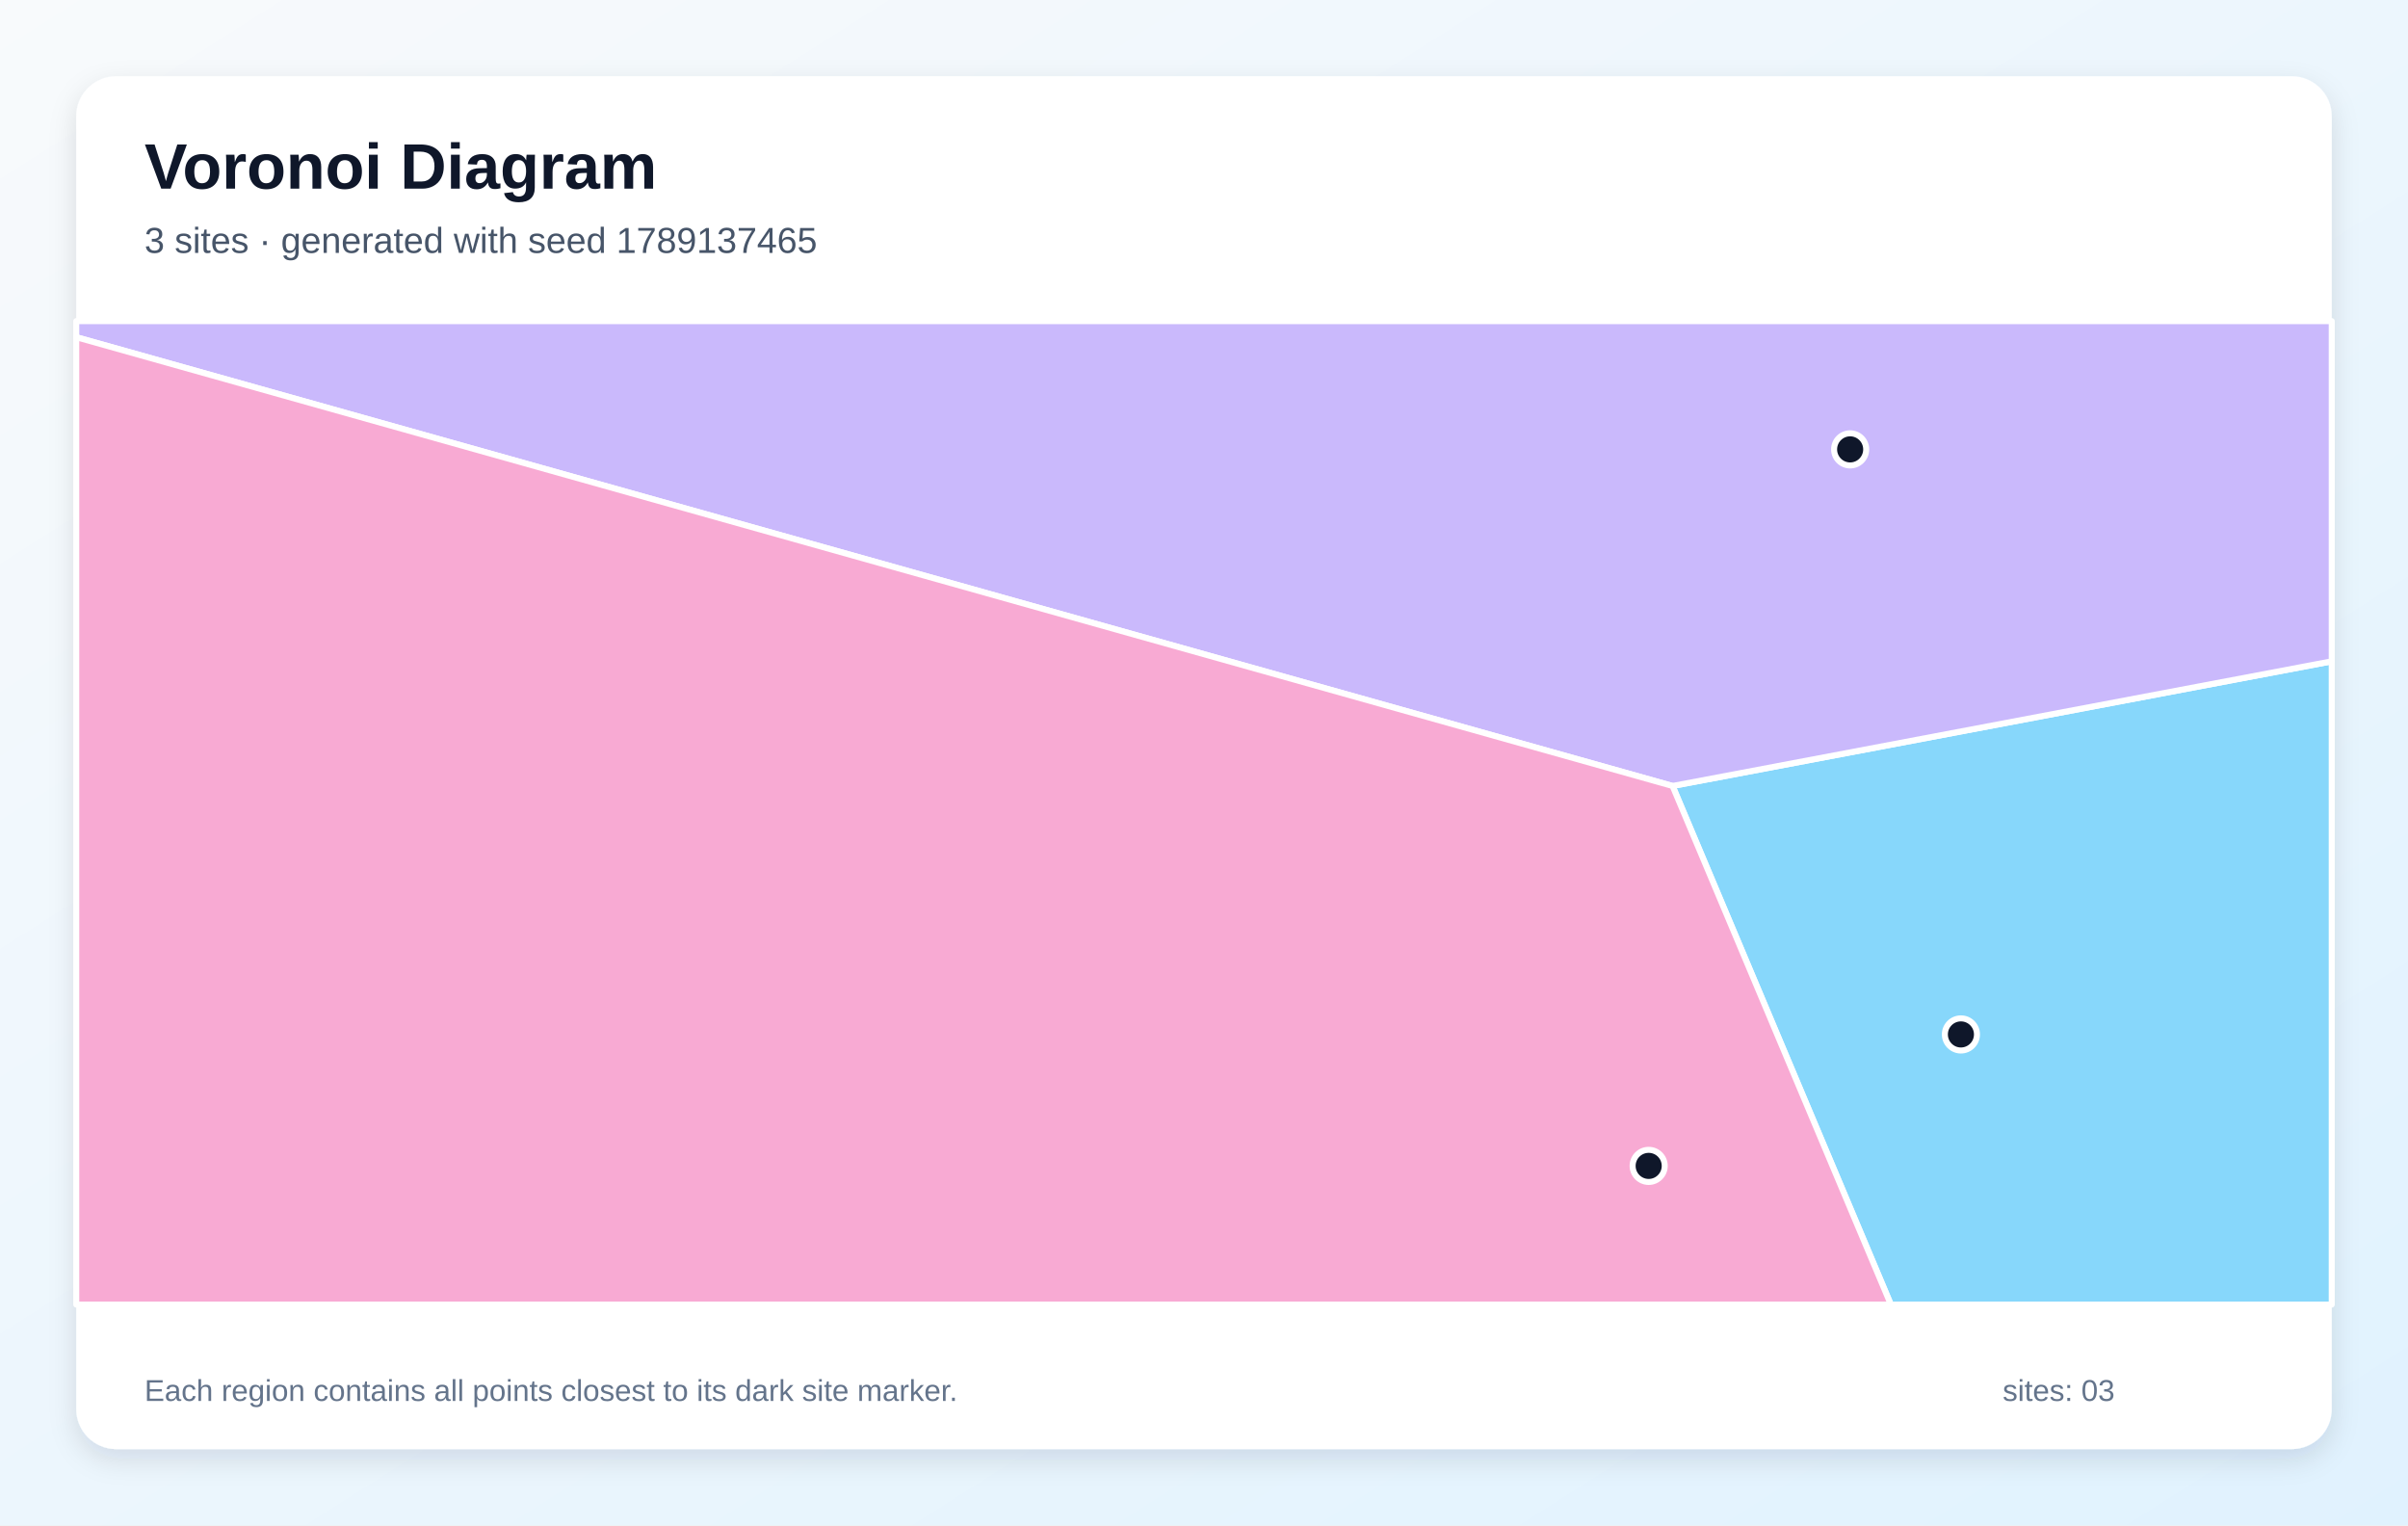
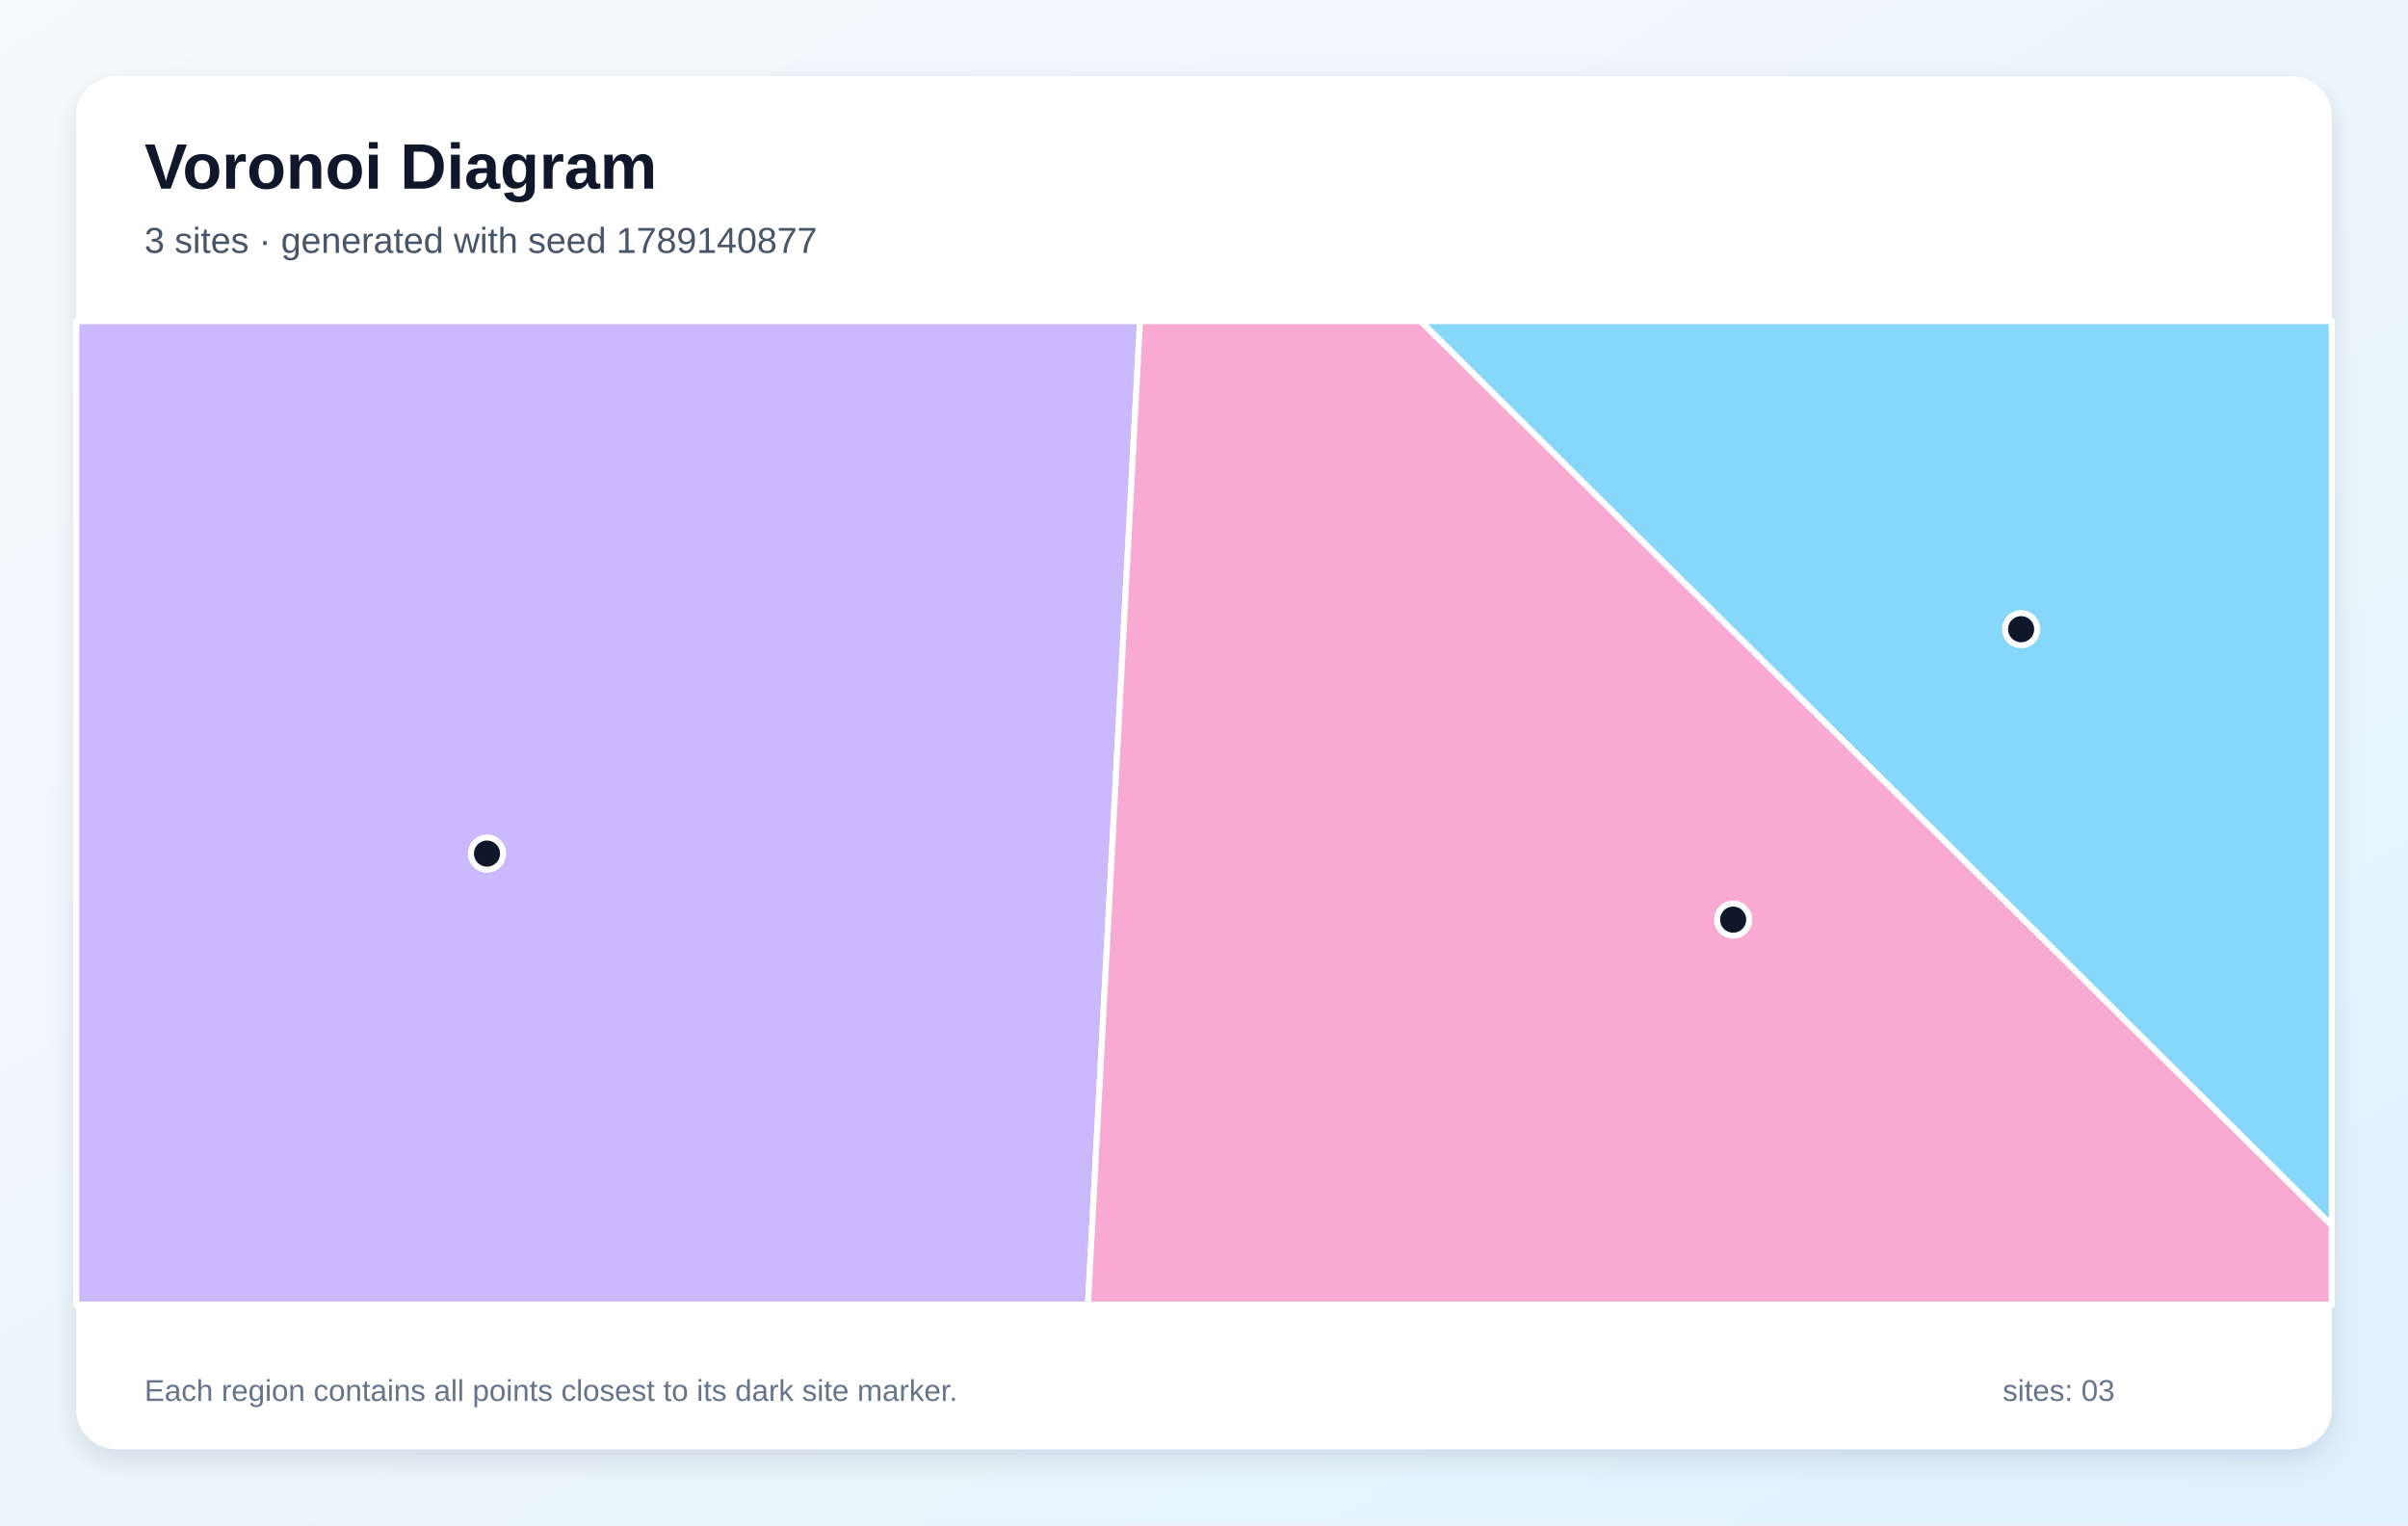
<svg xmlns="http://www.w3.org/2000/svg" width="1200" height="760" viewBox="0 0 1200 760" role="img" aria-labelledby="title description">
  <defs>
    <linearGradient id="background" x1="0" y1="0" x2="1" y2="1">
      <stop stop-color="#F8FAFC" />
      <stop offset="1" stop-color="#E0F2FE" />
    </linearGradient>
    <filter id="shadow" x="-10%" y="-10%" width="120%" height="120%">
      <feDropShadow dx="0" dy="5" stdDeviation="7" flood-color="#0F172A" flood-opacity=".12" />
    </filter>
  </defs>
  <rect width="1200" height="760" fill="url(#background)" />
  <rect x="38" y="38" width="1124" height="684" rx="20" fill="#FFFFFF" filter="url(#shadow)" />
  <g font-family="Arial, sans-serif">
    <text x="72" y="94" font-size="32" font-weight="700" fill="#0F172A">Voronoi Diagram</text>
-     <text x="72" y="126" font-size="18" fill="#475569">3 sites · generated with seed 1789137465</text>
+     <text x="72" y="126" font-size="18" fill="#475569">3 sites · generated with seed 1789140877</text>
  </g>
  <g stroke="#FFFFFF" stroke-width="3" stroke-linejoin="round">
-     <polygon points="833.5,391.6 1162.0,329.5 1162.0,650.0 942.3,650.0" fill="#38BDF8" fill-opacity="0.60" />
-     <polygon points="833.5,391.6 38.0,168.0 38.0,160.0 1162.0,160.0 1162.0,329.5" fill="#A78BFA" fill-opacity="0.60" />
-     <polygon points="38.0,168.0 833.5,391.6 942.3,650.0 38.0,650.0" fill="#F472B6" fill-opacity="0.60" />
+     <polygon points="707.9,160.0 1162.0,160.0 1162.0,610.6" fill="#38BDF8" fill-opacity="0.60" />
+     <polygon points="38.0,160.0 568.1,160.0 542.2,650.0 38.0,650.0" fill="#A78BFA" fill-opacity="0.60" />
+     <polygon points="568.1,160.0 707.9,160.0 1162.0,610.6 1162.0,650.0 542.2,650.0" fill="#F472B6" fill-opacity="0.60" />
  </g>
  <g>
-     <circle cx="977.2" cy="515.4" r="8" fill="#0F172A" stroke="#FFFFFF" stroke-width="3" />
-     <circle cx="922.0" cy="223.9" r="8" fill="#0F172A" stroke="#FFFFFF" stroke-width="3" />
-     <circle cx="821.6" cy="580.9" r="8" fill="#0F172A" stroke="#FFFFFF" stroke-width="3" />
+     <circle cx="1007.2" cy="313.5" r="8" fill="#0F172A" stroke="#FFFFFF" stroke-width="3" />
+     <circle cx="242.7" cy="425.3" r="8" fill="#0F172A" stroke="#FFFFFF" stroke-width="3" />
+     <circle cx="863.7" cy="458.2" r="8" fill="#0F172A" stroke="#FFFFFF" stroke-width="3" />
  </g>
  <g font-family="Arial, sans-serif" font-size="15" fill="#64748B">
    <text x="72" y="698">Each region contains all points closest to its dark site marker.</text>
    <text x="998" y="698">sites: 03</text>
  </g>
</svg>
